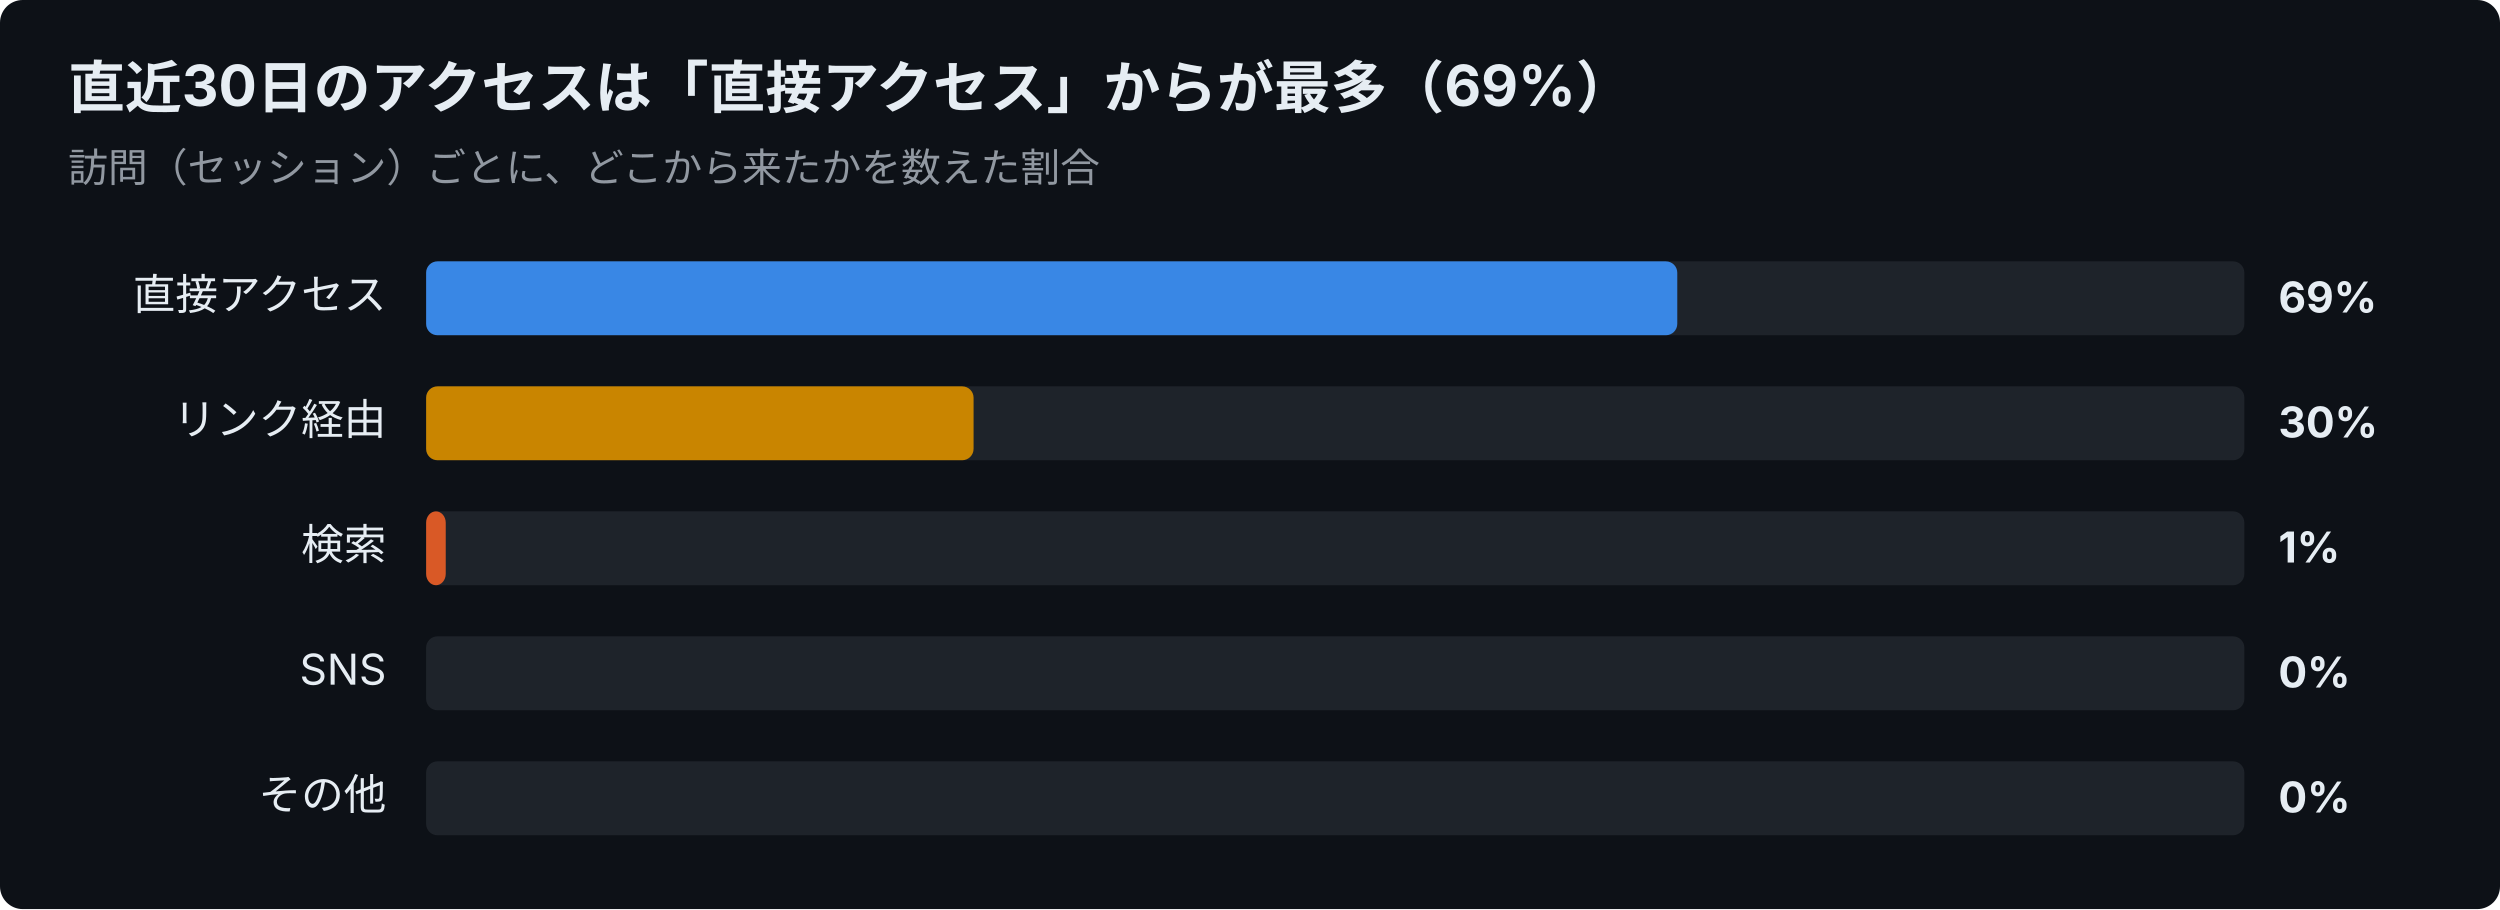
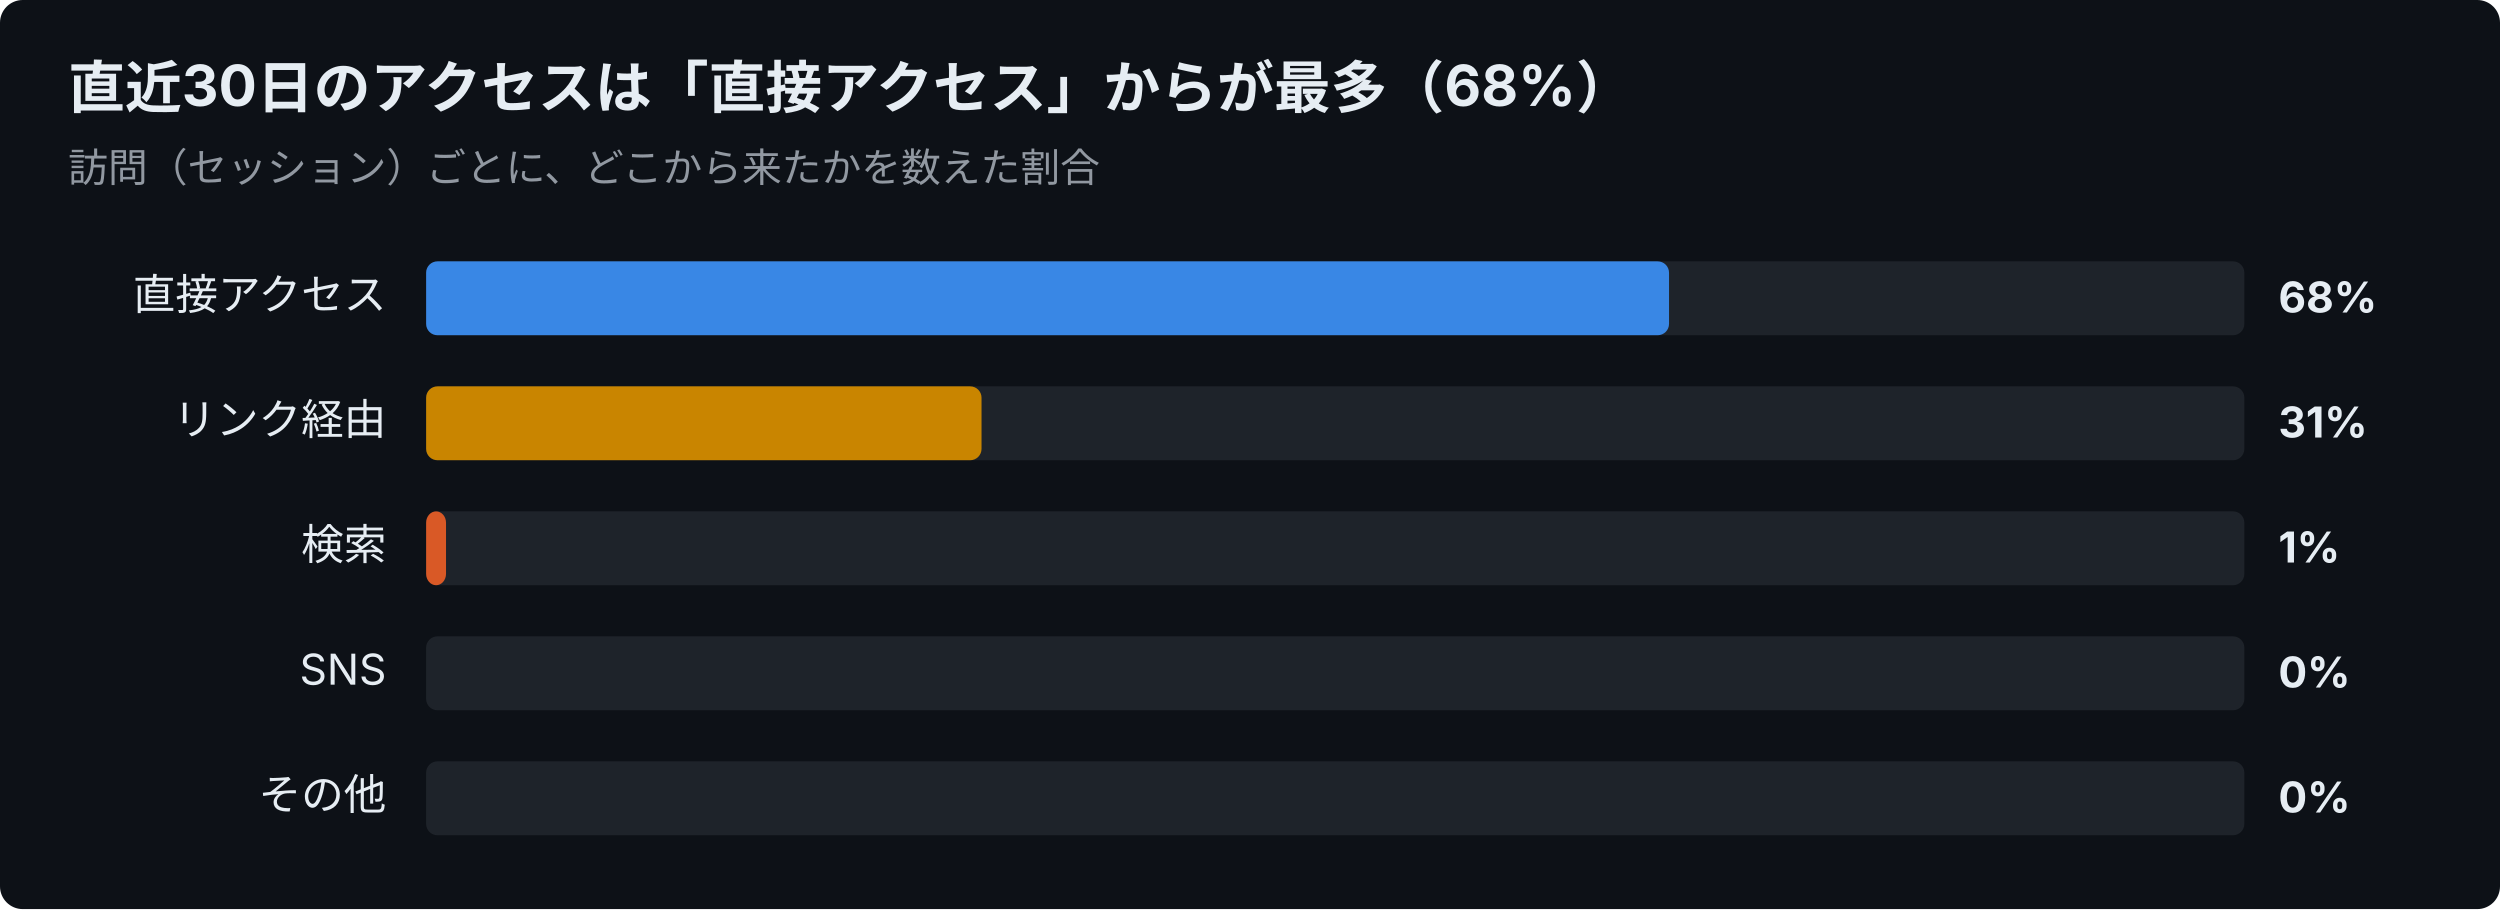
<svg xmlns="http://www.w3.org/2000/svg" width="880" height="320" viewBox="0 0 880 320" font-family="-apple-system,Segoe UI,Hiragino Sans,Noto Sans JP,Yu Gothic,sans-serif">
  <rect width="880" height="320" rx="8" fill="#0d1117" />
-   <text x="24" y="38" font-size="20" font-weight="700" fill="#e6edf3">直近30日のアクセスは「直接アクセス」からが最多（69%）</text>
+   <text x="24" y="38" font-size="20" font-weight="700" fill="#e6edf3">直近30日のアクセスは「直接アクセス」からが最多（68%）</text>
  <text x="24" y="64" font-size="14" fill="#9198a1">訪問（セッション）ごとに、どこから来たかを数えた割合</text>
  <text x="136" y="109" font-size="15" text-anchor="end" fill="#e6edf3">直接アクセス</text>
  <rect x="150" y="92" width="640" height="26" rx="4" fill="#30363d" opacity="0.5" />
-   <rect x="150" y="92" width="440.4" height="26" rx="4" fill="#3987e5" />
-   <text x="802" y="110" font-size="15" font-weight="700" fill="#e6edf3">69%</text>
+   <rect x="150" y="92" width="437.5" height="26" rx="4" fill="#3987e5" />
+   <text x="802" y="110" font-size="15" font-weight="700" fill="#e6edf3">68%</text>
  <text x="136" y="153" font-size="15" text-anchor="end" fill="#e6edf3">リンク経由</text>
  <rect x="150" y="136" width="640" height="26" rx="4" fill="#30363d" opacity="0.5" />
-   <rect x="150" y="136" width="192.7" height="26" rx="4" fill="#c98500" />
-   <text x="802" y="154" font-size="15" font-weight="700" fill="#e6edf3">30%</text>
+   <rect x="150" y="136" width="195.5" height="26" rx="4" fill="#c98500" />
+   <text x="802" y="154" font-size="15" font-weight="700" fill="#e6edf3">31%</text>
  <text x="136" y="197" font-size="15" text-anchor="end" fill="#e6edf3">検索</text>
  <rect x="150" y="180" width="640" height="26" rx="4" fill="#30363d" opacity="0.5" />
-   <rect x="150" y="180" width="6.9" height="26" rx="4" fill="#d95926" />
+   <rect x="150" y="180" width="7.0" height="26" rx="4" fill="#d95926" />
  <text x="802" y="198" font-size="15" font-weight="700" fill="#e6edf3">1%</text>
  <text x="136" y="241" font-size="15" text-anchor="end" fill="#e6edf3">SNS</text>
  <rect x="150" y="224" width="640" height="26" rx="4" fill="#30363d" opacity="0.5" />
  <text x="802" y="242" font-size="15" font-weight="700" fill="#e6edf3">0%</text>
  <text x="136" y="285" font-size="15" text-anchor="end" fill="#e6edf3">その他</text>
  <rect x="150" y="268" width="640" height="26" rx="4" fill="#30363d" opacity="0.5" />
  <text x="802" y="286" font-size="15" font-weight="700" fill="#e6edf3">0%</text>
</svg>
